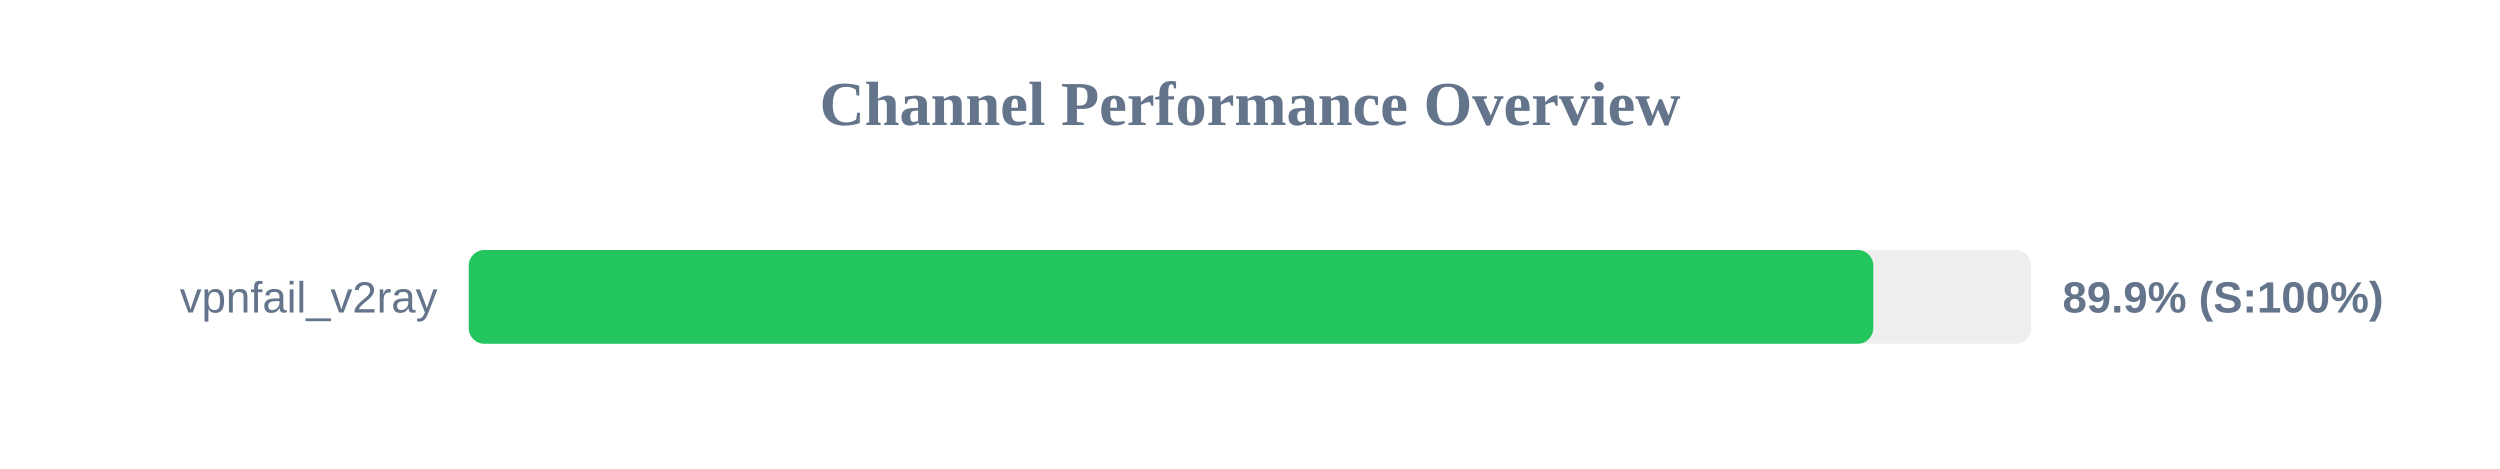
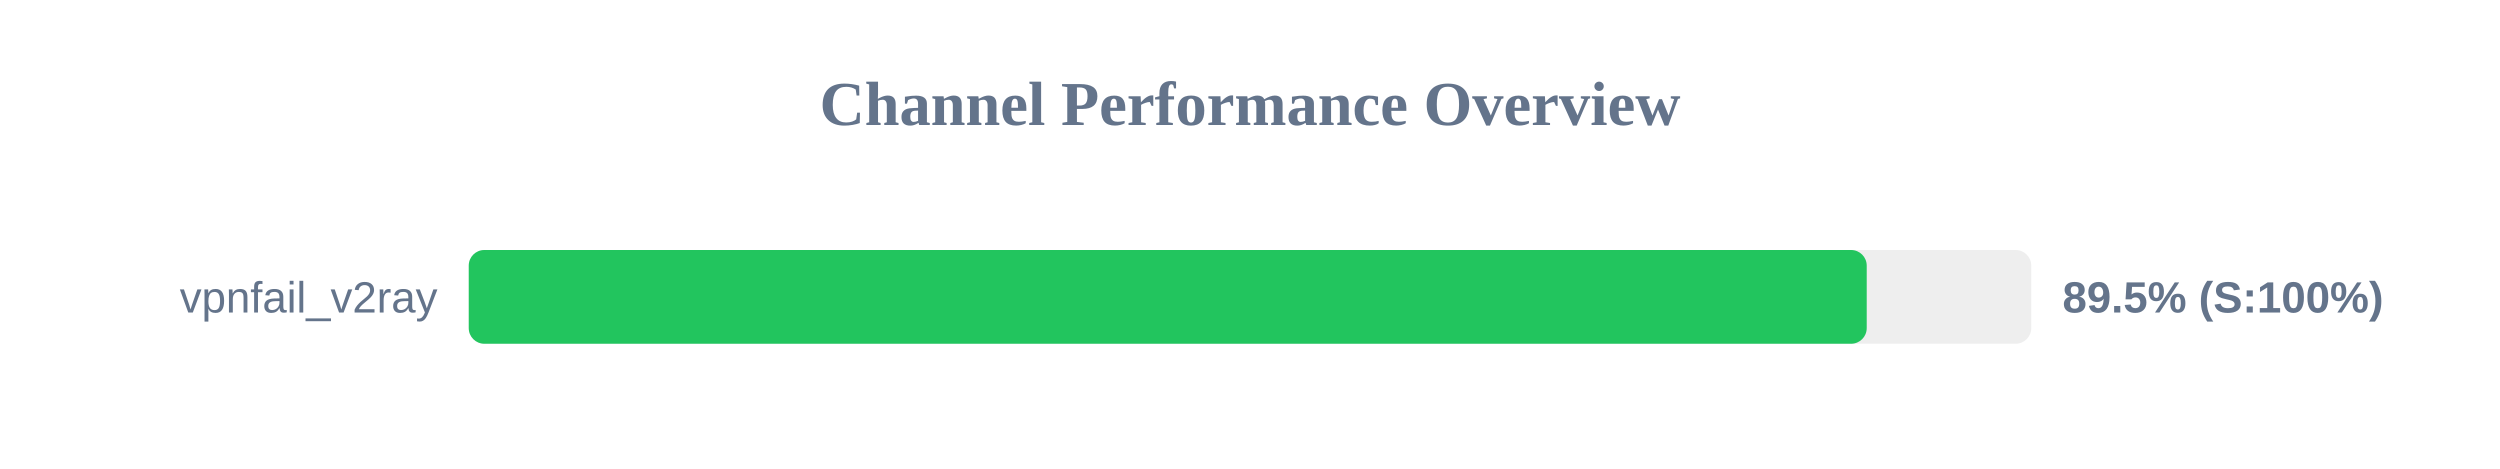
<svg xmlns="http://www.w3.org/2000/svg" width="800" height="150" version="1.1">
  <style>
        .row { font: 14px Arial; fill: #64748b; }
        .score { font: bold 14px Arial; fill: #64748b; }
    </style>
  <text x="400" y="40" text-anchor="middle" font-size="20px" font-weight="bold" fill="#64748b">Channel Performance Overview</text>
  <rect x="150" y="80" width="500" height="30" fill="#eee" rx="5" />
-   <rect x="150" y="80" width="449.45" height="30" fill="#22c55e" rx="5" />
+   <rect x="150" y="80" width="447.35" height="30" fill="#22c55e" rx="5" />
  <text x="140" y="100" text-anchor="end" class="row">vpnfail_v2ray</text>
-   <text x="660" y="100" text-anchor="start" class="score">89.9% (S:100%)</text>
+   <text x="660" y="100" text-anchor="start" class="score">89.5% (S:100%)</text>
</svg>
